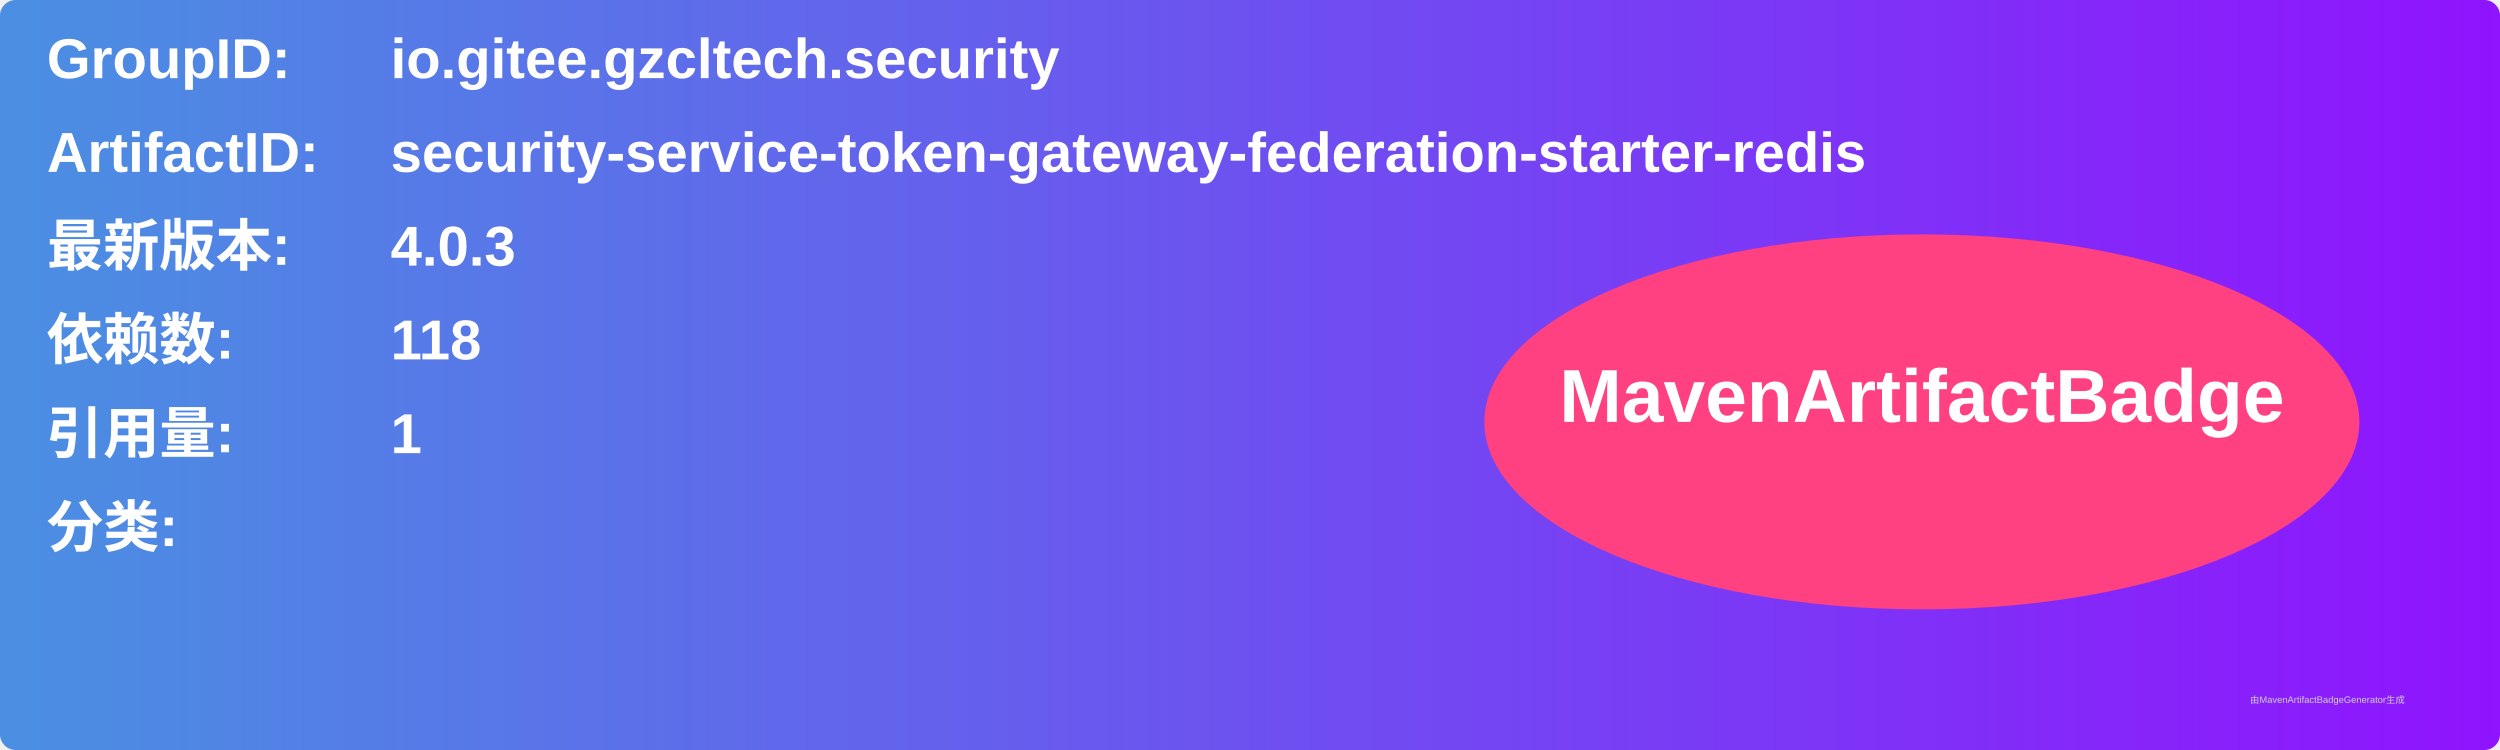
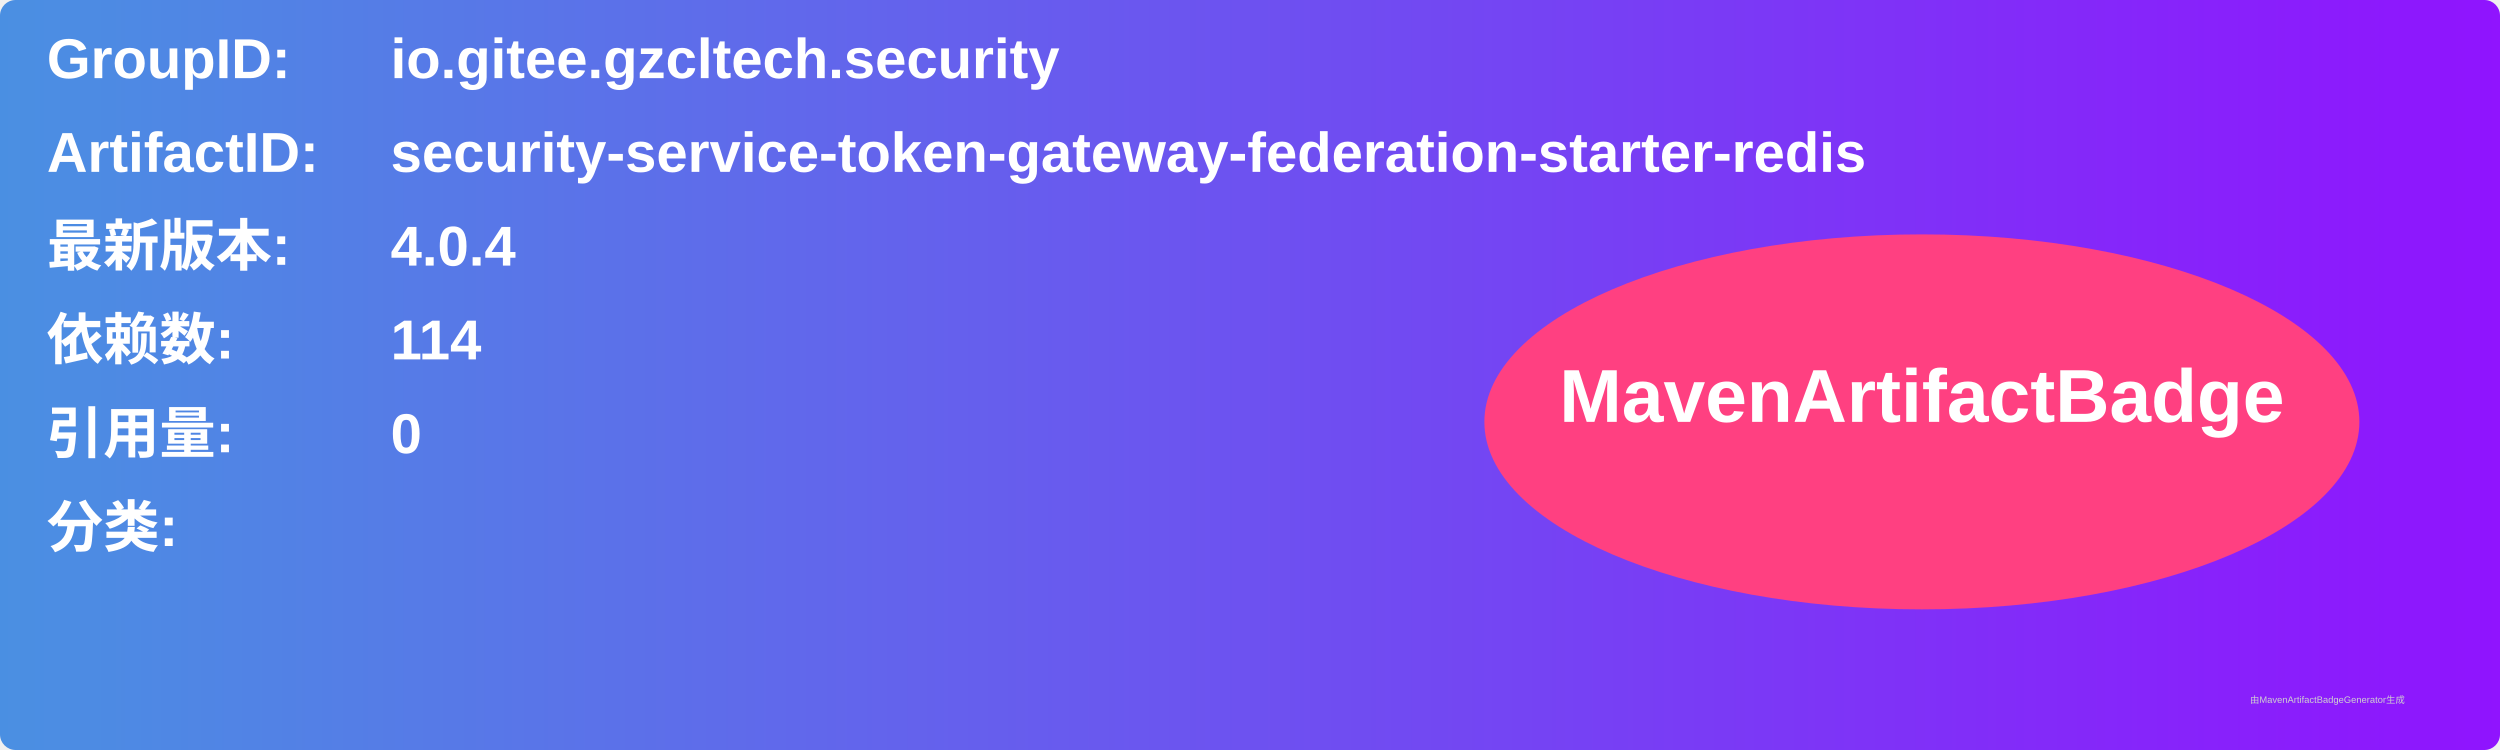
<svg xmlns="http://www.w3.org/2000/svg" width="800" height="240" viewBox="0 0 800 240">
  <linearGradient id="grad" x1="0%" y1="0%" x2="100%" y2="0%">
    <stop offset="0%" stop-color="#4a90e2" />
    <stop offset="100%" stop-color="#9013fe" />
  </linearGradient>
  <rect width="100%" height="100%" rx="5" ry="5" fill="url(#grad)" />
  <g transform="translate(15, 15)">
    <text x="0" y="10" font-family="Arial" font-size="18" fill="white" font-weight="bold" width="260">GroupID:</text>
    <text x="110" y="10" font-family="Arial" font-size="18" fill="white" font-weight="bold" width="460">io.gitee.gzcltech.security</text>
    <text x="0" y="40" font-family="Arial" font-size="18" fill="white" font-weight="bold" width="260">ArtifactID:</text>
    <text x="110" y="40" font-family="Arial" font-size="18" fill="white" font-weight="bold" width="460">security-service-token-gateway-federation-starter-redis</text>
    <text x="0" y="70" font-family="Arial" font-size="18" fill="white" font-weight="bold">最新版本:</text>
    <text x="110" y="70" font-family="Arial" font-size="18" fill="white" font-weight="bold">
-       <tspan font-weight="bold">4.0.3</tspan>
+       <tspan font-weight="bold">4.0.4</tspan>
    </text>
    <text x="0" y="100" font-family="Arial" font-size="18" fill="white" font-weight="bold">依赖数: </text>
    <text x="110" y="100" font-family="Arial" font-size="18" fill="white">
-       <tspan font-weight="bold">118</tspan>
+       <tspan font-weight="bold">114</tspan>
    </text>
    <text x="0" y="130" font-family="Arial" font-size="18" fill="white" font-weight="bold">引用量: </text>
    <text x="110" y="130" font-family="Arial" font-size="18" fill="white">
-       <tspan font-weight="bold">1</tspan>
+       <tspan font-weight="bold">0</tspan>
    </text>
    <text x="0" y="160" font-family="Arial" font-size="18" fill="white" font-weight="bold">分类:</text>
    <text x="10" y="190" font-family="Arial" font-size="10" fill="white">
      <tspan font-weight="bold" />
    </text>
    <ellipse cx="600" cy="120" rx="140" ry="60" fill="#ff4081" />
    <text x="600" y="120" text-anchor="middle" font-family="Arial" font-size="24" fill="white" font-weight="bold">MavenArtifactBadge</text>
  </g>
  <text x="720" y="225" font-family="Arial" font-size="3" fill="#d0d0d0">由MavenArtifactBadgeGenerator生成</text>
</svg>
